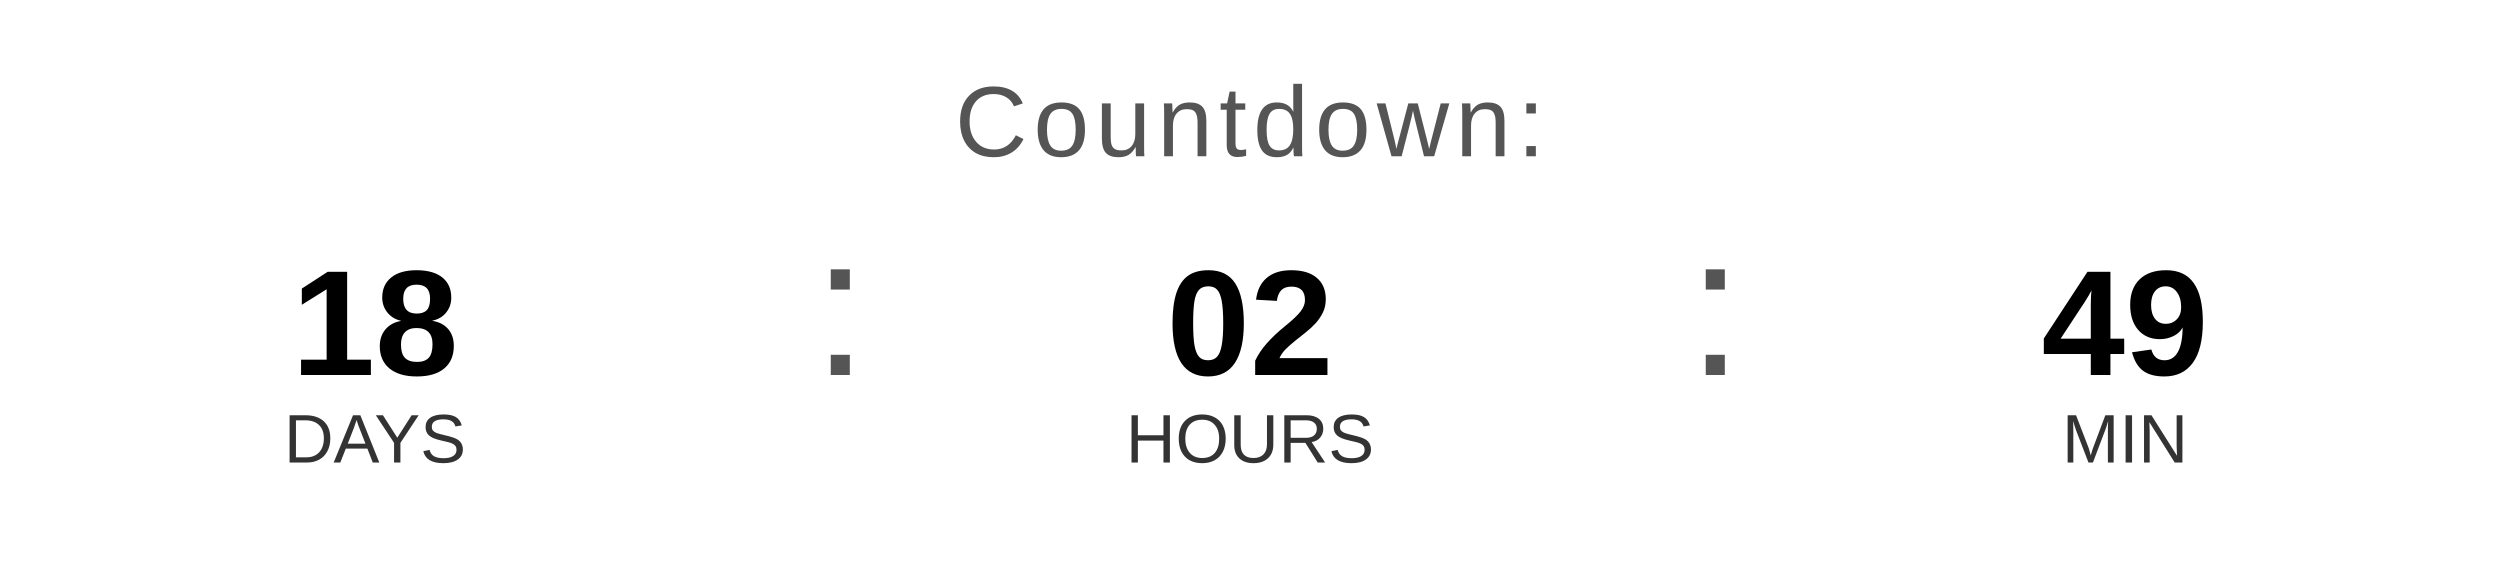
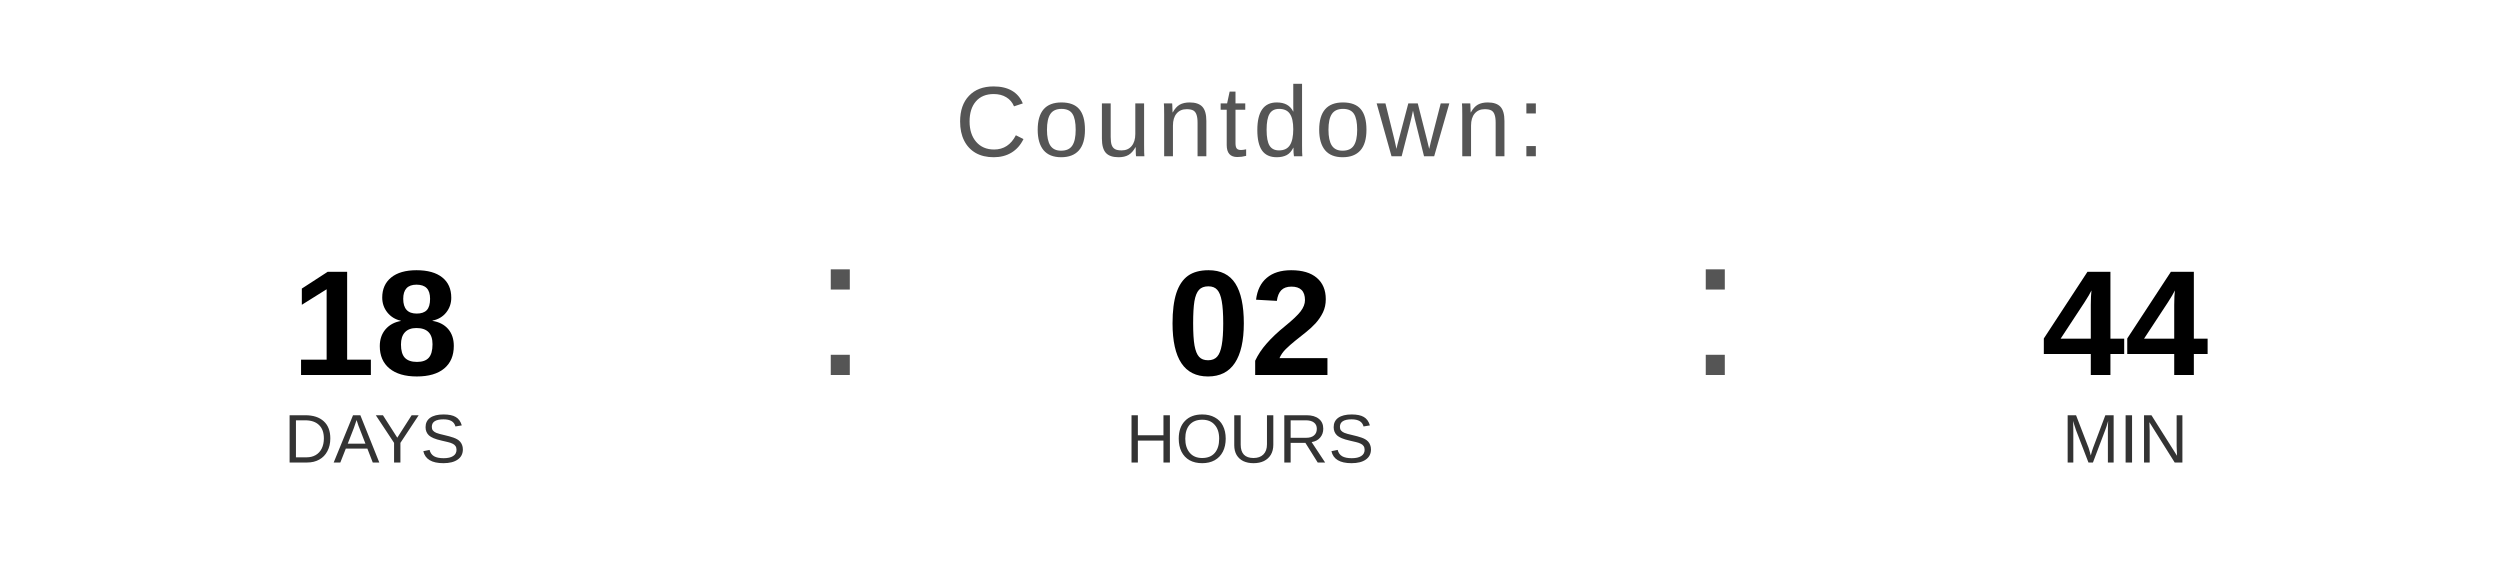
<svg xmlns="http://www.w3.org/2000/svg" width="400" height="90" viewBox="0 0 400 90">
  <text x="200" y="25" font-family="Arial, Helvetica, sans-serif" font-size="16" fill="#555555" text-anchor="middle" letter-spacing="1">
    Countdown:
  </text>
  <text x="60" y="60" font-family="Arial, Helvetica, sans-serif" font-size="24" font-weight="bold" fill="#000000" text-anchor="middle">18</text>
  <text x="60" y="74" font-family="Arial, Helvetica, sans-serif" font-size="11" fill="#333333" text-anchor="middle">DAYS</text>
  <text x="130" y="60" font-family="Arial, sans-serif" font-size="32" fill="#555555">:</text>
  <text x="200" y="60" font-family="Arial, Helvetica, sans-serif" font-size="24" font-weight="bold" fill="#000000" text-anchor="middle">02</text>
  <text x="200" y="74" font-family="Arial, Helvetica, sans-serif" font-size="11" fill="#333333" text-anchor="middle">HOURS</text>
  <text x="270" y="60" font-family="Arial, sans-serif" font-size="32" fill="#555555">:</text>
-   <text x="340" y="60" font-family="Arial, Helvetica, sans-serif" font-size="24" font-weight="bold" fill="#000000" text-anchor="middle">49</text>
+   <text x="340" y="60" font-family="Arial, Helvetica, sans-serif" font-size="24" font-weight="bold" fill="#000000" text-anchor="middle">44</text>
  <text x="340" y="74" font-family="Arial, Helvetica, sans-serif" font-size="11" fill="#333333" text-anchor="middle">MIN</text>
</svg>
